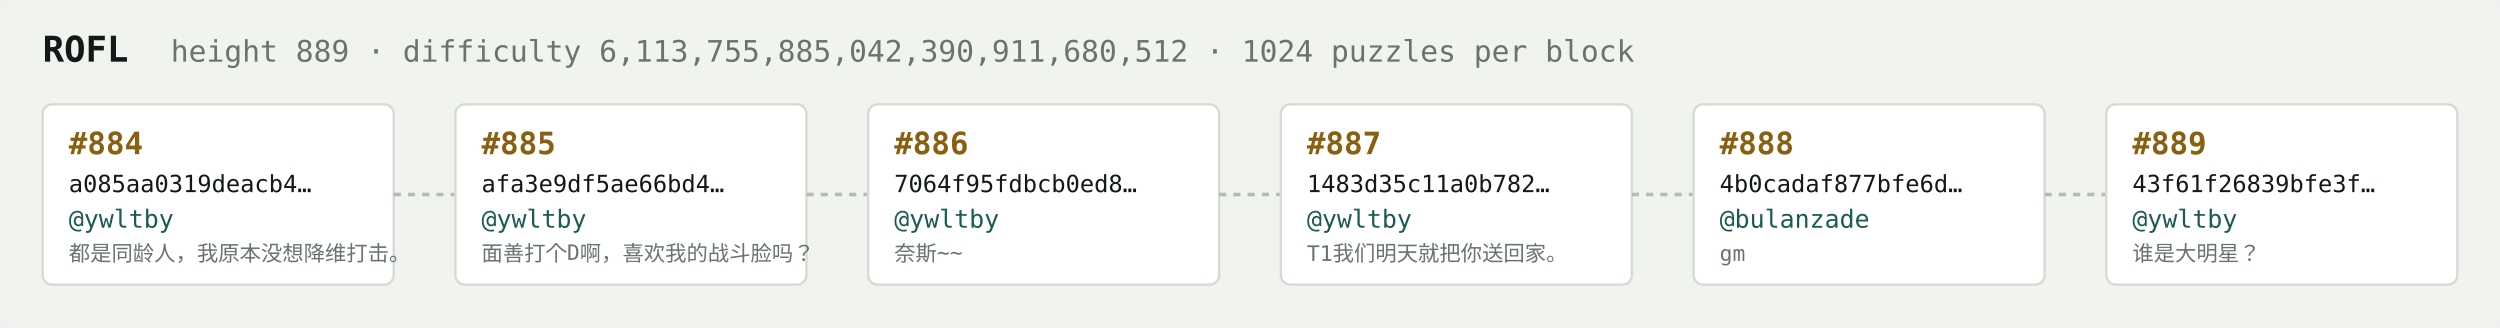
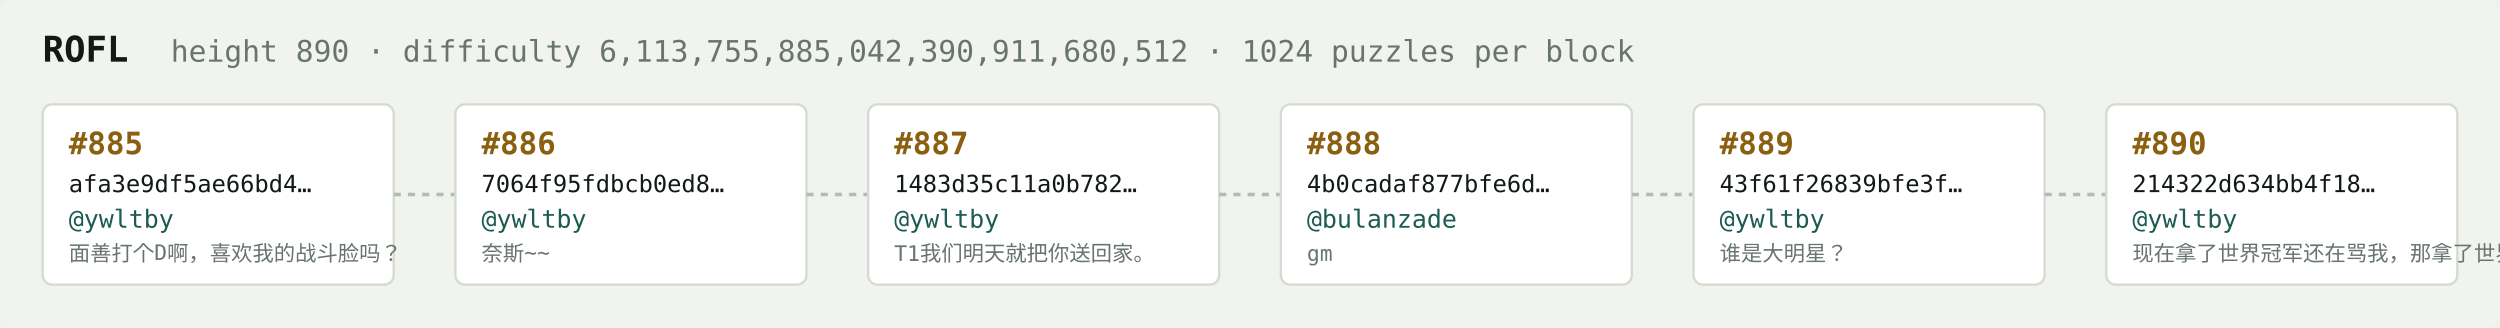
<svg xmlns="http://www.w3.org/2000/svg" width="1054" height="138" viewBox="0 0 1054 138" font-family="ui-monospace,SFMono-Regular,Menlo,monospace">
  <rect fill="#f1f3ef" width="1054" height="138" rx="6" />
  <text x="18" y="26" fill="#121916" font-size="15" font-weight="700">ROFL</text>
-   <text x="72" y="26" fill="#68746e" font-size="12.5">height 889 · difficulty 6,113,755,885,042,390,911,680,512 · 1024 puzzles per block</text>
+   <text x="72" y="26" fill="#68746e" font-size="12.5">height 890 · difficulty 6,113,755,885,042,390,911,680,512 · 1024 puzzles per block</text>
  <rect x="18" y="44" width="148" height="76" rx="4" fill="#ffffff" stroke="#d5dbd2" stroke-width="1" />
-   <text x="29" y="65" fill="#8a5f10" font-size="13" font-weight="700">#884</text>
-   <text x="29" y="81" fill="#121916" font-size="10">a085aa0319deacb4…</text>
+   <text x="29" y="65" fill="#8a5f10" font-size="13" font-weight="700">#885</text>
+   <text x="29" y="81" fill="#121916" font-size="10">afa3e9df5ae66bd4…</text>
  <text x="29" y="96" fill="#1c5b52" font-size="10.5">@ywltby</text>
-   <text x="29" y="110" fill="#68746e" font-size="9">都是同龄人，我原本没想降维打击。</text>
+   <text x="29" y="110" fill="#68746e" font-size="9">面善打个D啊，喜欢我的战斗脸吗？</text>
  <line x1="166" y1="82.0" x2="192" y2="82.0" stroke="#b3bcb4" stroke-width="1.5" stroke-dasharray="3 3" />
  <rect x="192" y="44" width="148" height="76" rx="4" fill="#ffffff" stroke="#d5dbd2" stroke-width="1" />
-   <text x="203" y="65" fill="#8a5f10" font-size="13" font-weight="700">#885</text>
-   <text x="203" y="81" fill="#121916" font-size="10">afa3e9df5ae66bd4…</text>
+   <text x="203" y="65" fill="#8a5f10" font-size="13" font-weight="700">#886</text>
+   <text x="203" y="81" fill="#121916" font-size="10">7064f95fdbcb0ed8…</text>
  <text x="203" y="96" fill="#1c5b52" font-size="10.5">@ywltby</text>
-   <text x="203" y="110" fill="#68746e" font-size="9">面善打个D啊，喜欢我的战斗脸吗？</text>
+   <text x="203" y="110" fill="#68746e" font-size="9">奈斯~~</text>
  <line x1="340" y1="82.0" x2="366" y2="82.0" stroke="#b3bcb4" stroke-width="1.5" stroke-dasharray="3 3" />
  <rect x="366" y="44" width="148" height="76" rx="4" fill="#ffffff" stroke="#d5dbd2" stroke-width="1" />
-   <text x="377" y="65" fill="#8a5f10" font-size="13" font-weight="700">#886</text>
-   <text x="377" y="81" fill="#121916" font-size="10">7064f95fdbcb0ed8…</text>
+   <text x="377" y="65" fill="#8a5f10" font-size="13" font-weight="700">#887</text>
+   <text x="377" y="81" fill="#121916" font-size="10">1483d35c11a0b782…</text>
  <text x="377" y="96" fill="#1c5b52" font-size="10.5">@ywltby</text>
-   <text x="377" y="110" fill="#68746e" font-size="9">奈斯~~</text>
+   <text x="377" y="110" fill="#68746e" font-size="9">T1我们明天就把你送回家。</text>
  <line x1="514" y1="82.0" x2="540" y2="82.0" stroke="#b3bcb4" stroke-width="1.5" stroke-dasharray="3 3" />
  <rect x="540" y="44" width="148" height="76" rx="4" fill="#ffffff" stroke="#d5dbd2" stroke-width="1" />
-   <text x="551" y="65" fill="#8a5f10" font-size="13" font-weight="700">#887</text>
-   <text x="551" y="81" fill="#121916" font-size="10">1483d35c11a0b782…</text>
-   <text x="551" y="96" fill="#1c5b52" font-size="10.5">@ywltby</text>
-   <text x="551" y="110" fill="#68746e" font-size="9">T1我们明天就把你送回家。</text>
+   <text x="551" y="65" fill="#8a5f10" font-size="13" font-weight="700">#888</text>
+   <text x="551" y="81" fill="#121916" font-size="10">4b0cadaf877bfe6d…</text>
+   <text x="551" y="96" fill="#1c5b52" font-size="10.5">@bulanzade</text>
+   <text x="551" y="110" fill="#68746e" font-size="9">gm</text>
  <line x1="688" y1="82.0" x2="714" y2="82.0" stroke="#b3bcb4" stroke-width="1.5" stroke-dasharray="3 3" />
  <rect x="714" y="44" width="148" height="76" rx="4" fill="#ffffff" stroke="#d5dbd2" stroke-width="1" />
-   <text x="725" y="65" fill="#8a5f10" font-size="13" font-weight="700">#888</text>
-   <text x="725" y="81" fill="#121916" font-size="10">4b0cadaf877bfe6d…</text>
-   <text x="725" y="96" fill="#1c5b52" font-size="10.5">@bulanzade</text>
-   <text x="725" y="110" fill="#68746e" font-size="9">gm</text>
+   <text x="725" y="65" fill="#8a5f10" font-size="13" font-weight="700">#889</text>
+   <text x="725" y="81" fill="#121916" font-size="10">43f61f26839bfe3f…</text>
+   <text x="725" y="96" fill="#1c5b52" font-size="10.5">@ywltby</text>
+   <text x="725" y="110" fill="#68746e" font-size="9">谁是大明星？</text>
  <line x1="862" y1="82.0" x2="888" y2="82.0" stroke="#b3bcb4" stroke-width="1.5" stroke-dasharray="3 3" />
  <rect x="888" y="44" width="148" height="76" rx="4" fill="#ffffff" stroke="#d5dbd2" stroke-width="1" />
-   <text x="899" y="65" fill="#8a5f10" font-size="13" font-weight="700">#889</text>
-   <text x="899" y="81" fill="#121916" font-size="10">43f61f26839bfe3f…</text>
+   <text x="899" y="65" fill="#8a5f10" font-size="13" font-weight="700">#890</text>
+   <text x="899" y="81" fill="#121916" font-size="10">214322d634bb4f18…</text>
  <text x="899" y="96" fill="#1c5b52" font-size="10.5">@ywltby</text>
-   <text x="899" y="110" fill="#68746e" font-size="9">谁是大明星？</text>
+   <text x="899" y="110" fill="#68746e" font-size="9">现在拿了世界冠军还在骂我，那拿了世界冠军有…</text>
</svg>
